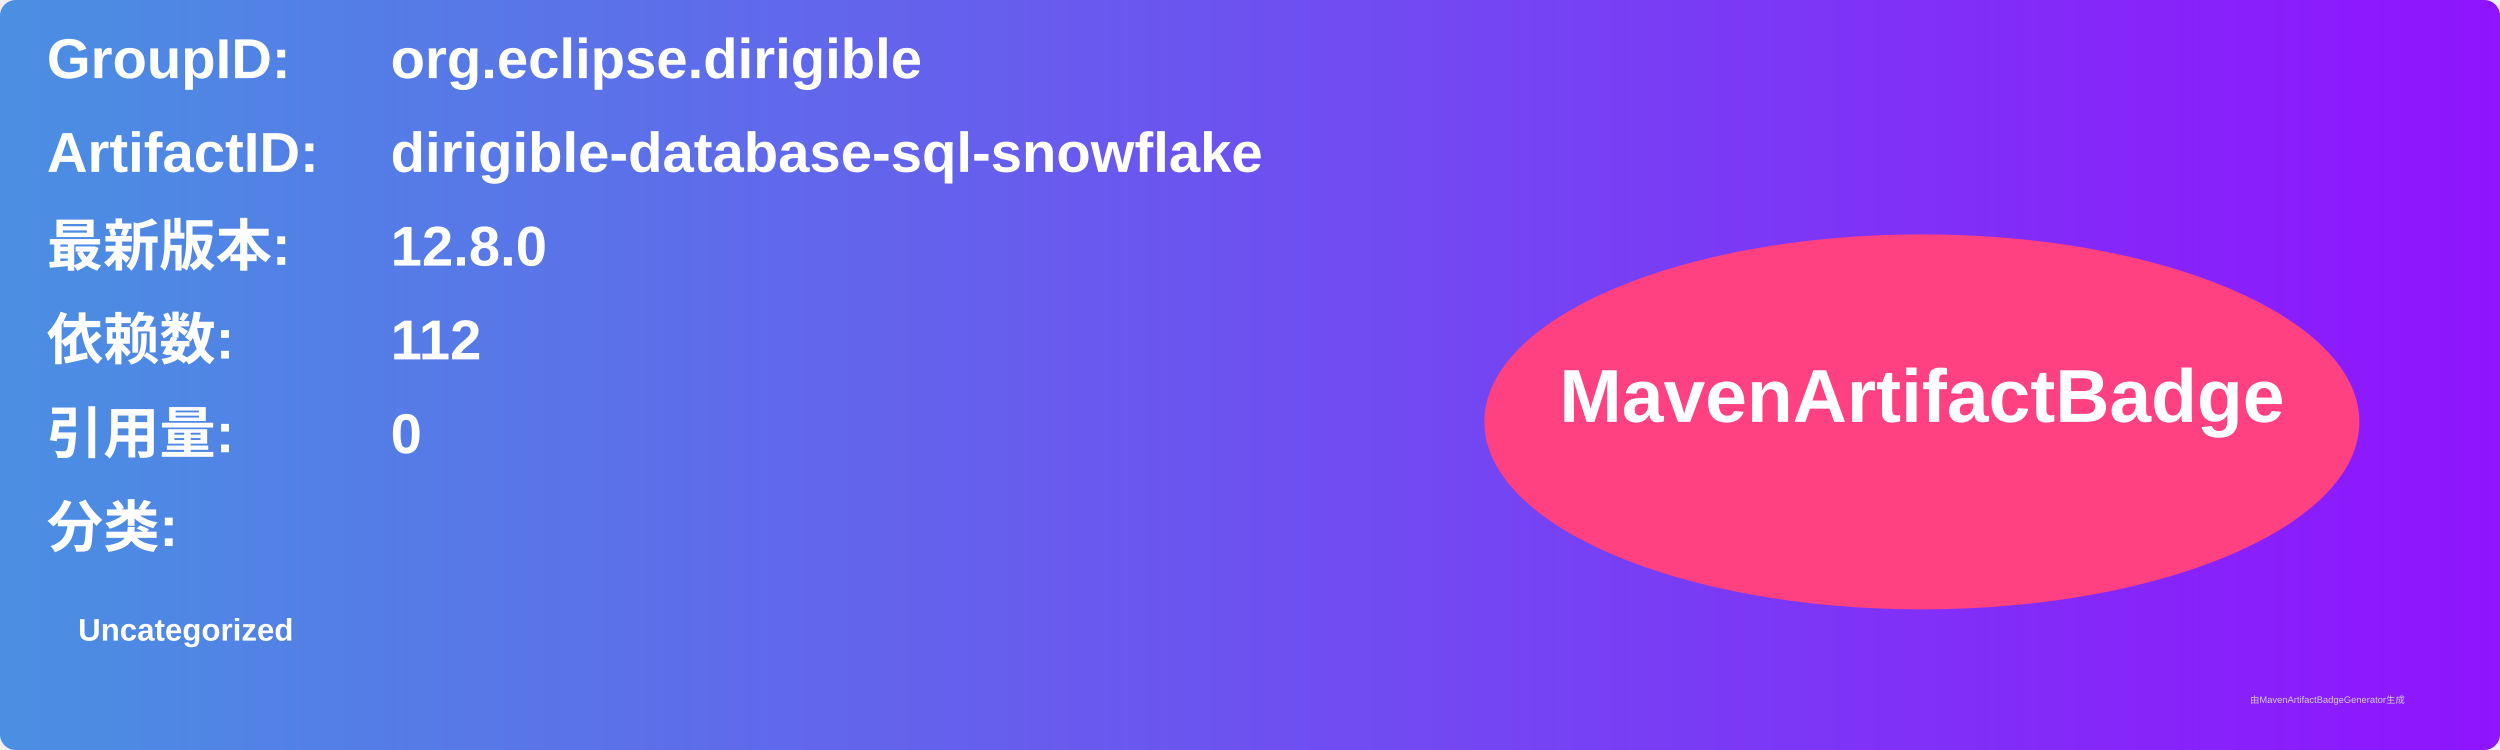
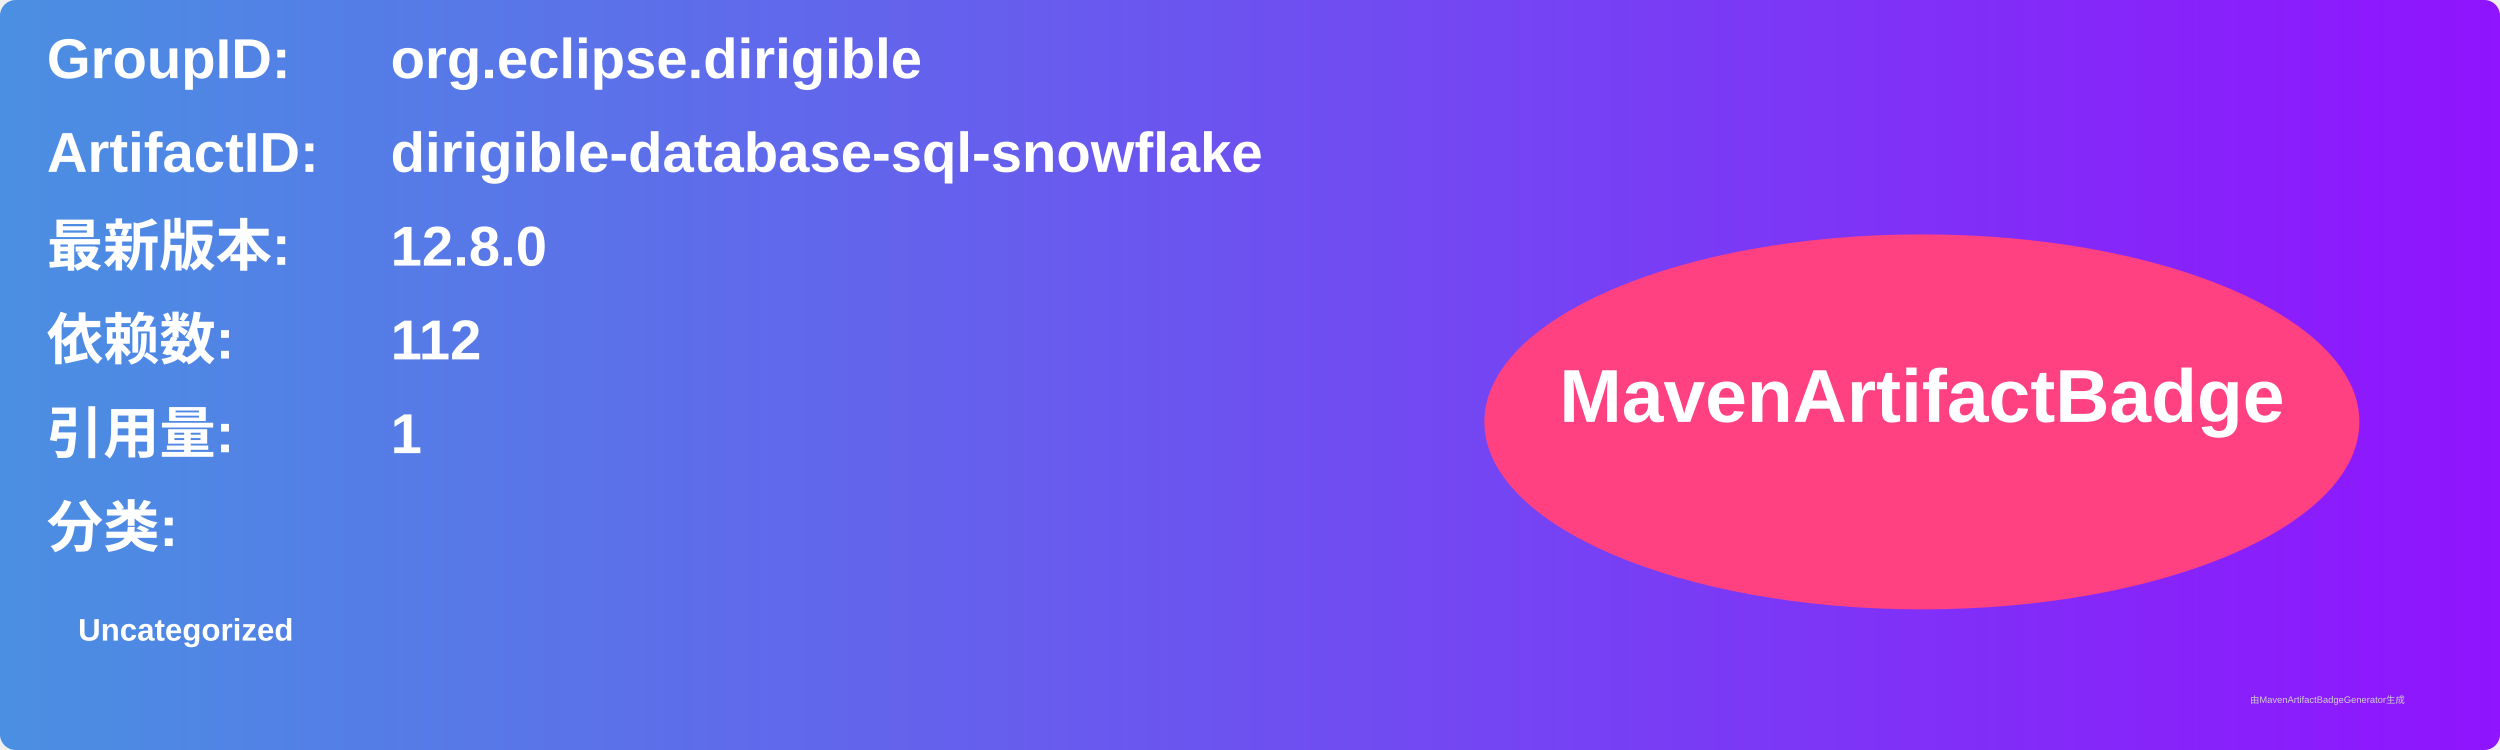
<svg xmlns="http://www.w3.org/2000/svg" width="800" height="240" viewBox="0 0 800 240">
  <linearGradient id="grad" x1="0%" y1="0%" x2="100%" y2="0%">
    <stop offset="0%" stop-color="#4a90e2" />
    <stop offset="100%" stop-color="#9013fe" />
  </linearGradient>
  <rect width="100%" height="100%" rx="5" ry="5" fill="url(#grad)" />
  <g transform="translate(15, 15)">
    <text x="0" y="10" font-family="Arial" font-size="18" fill="white" font-weight="bold" width="260">GroupID:</text>
    <text x="110" y="10" font-family="Arial" font-size="18" fill="white" font-weight="bold" width="460">org.eclipse.dirigible</text>
    <text x="0" y="40" font-family="Arial" font-size="18" fill="white" font-weight="bold" width="260">ArtifactID:</text>
    <text x="110" y="40" font-family="Arial" font-size="18" fill="white" font-weight="bold" width="460">dirigible-database-sql-snowflake</text>
    <text x="0" y="70" font-family="Arial" font-size="18" fill="white" font-weight="bold">最新版本:</text>
    <text x="110" y="70" font-family="Arial" font-size="18" fill="white" font-weight="bold">
      <tspan font-weight="bold">12.8.0</tspan>
    </text>
    <text x="0" y="100" font-family="Arial" font-size="18" fill="white" font-weight="bold">依赖数: </text>
    <text x="110" y="100" font-family="Arial" font-size="18" fill="white">
      <tspan font-weight="bold">112</tspan>
    </text>
    <text x="0" y="130" font-family="Arial" font-size="18" fill="white" font-weight="bold">引用量: </text>
    <text x="110" y="130" font-family="Arial" font-size="18" fill="white">
-       <tspan font-weight="bold">0</tspan>
+       <tspan font-weight="bold">1</tspan>
    </text>
    <text x="0" y="160" font-family="Arial" font-size="18" fill="white" font-weight="bold">分类:</text>
    <text x="10" y="190" font-family="Arial" font-size="10" fill="white">
      <tspan font-weight="bold">Uncategorized</tspan>
    </text>
    <ellipse cx="600" cy="120" rx="140" ry="60" fill="#ff4081" />
    <text x="600" y="120" text-anchor="middle" font-family="Arial" font-size="24" fill="white" font-weight="bold">MavenArtifactBadge</text>
  </g>
  <text x="720" y="225" font-family="Arial" font-size="3" fill="#d0d0d0">由MavenArtifactBadgeGenerator生成</text>
</svg>
